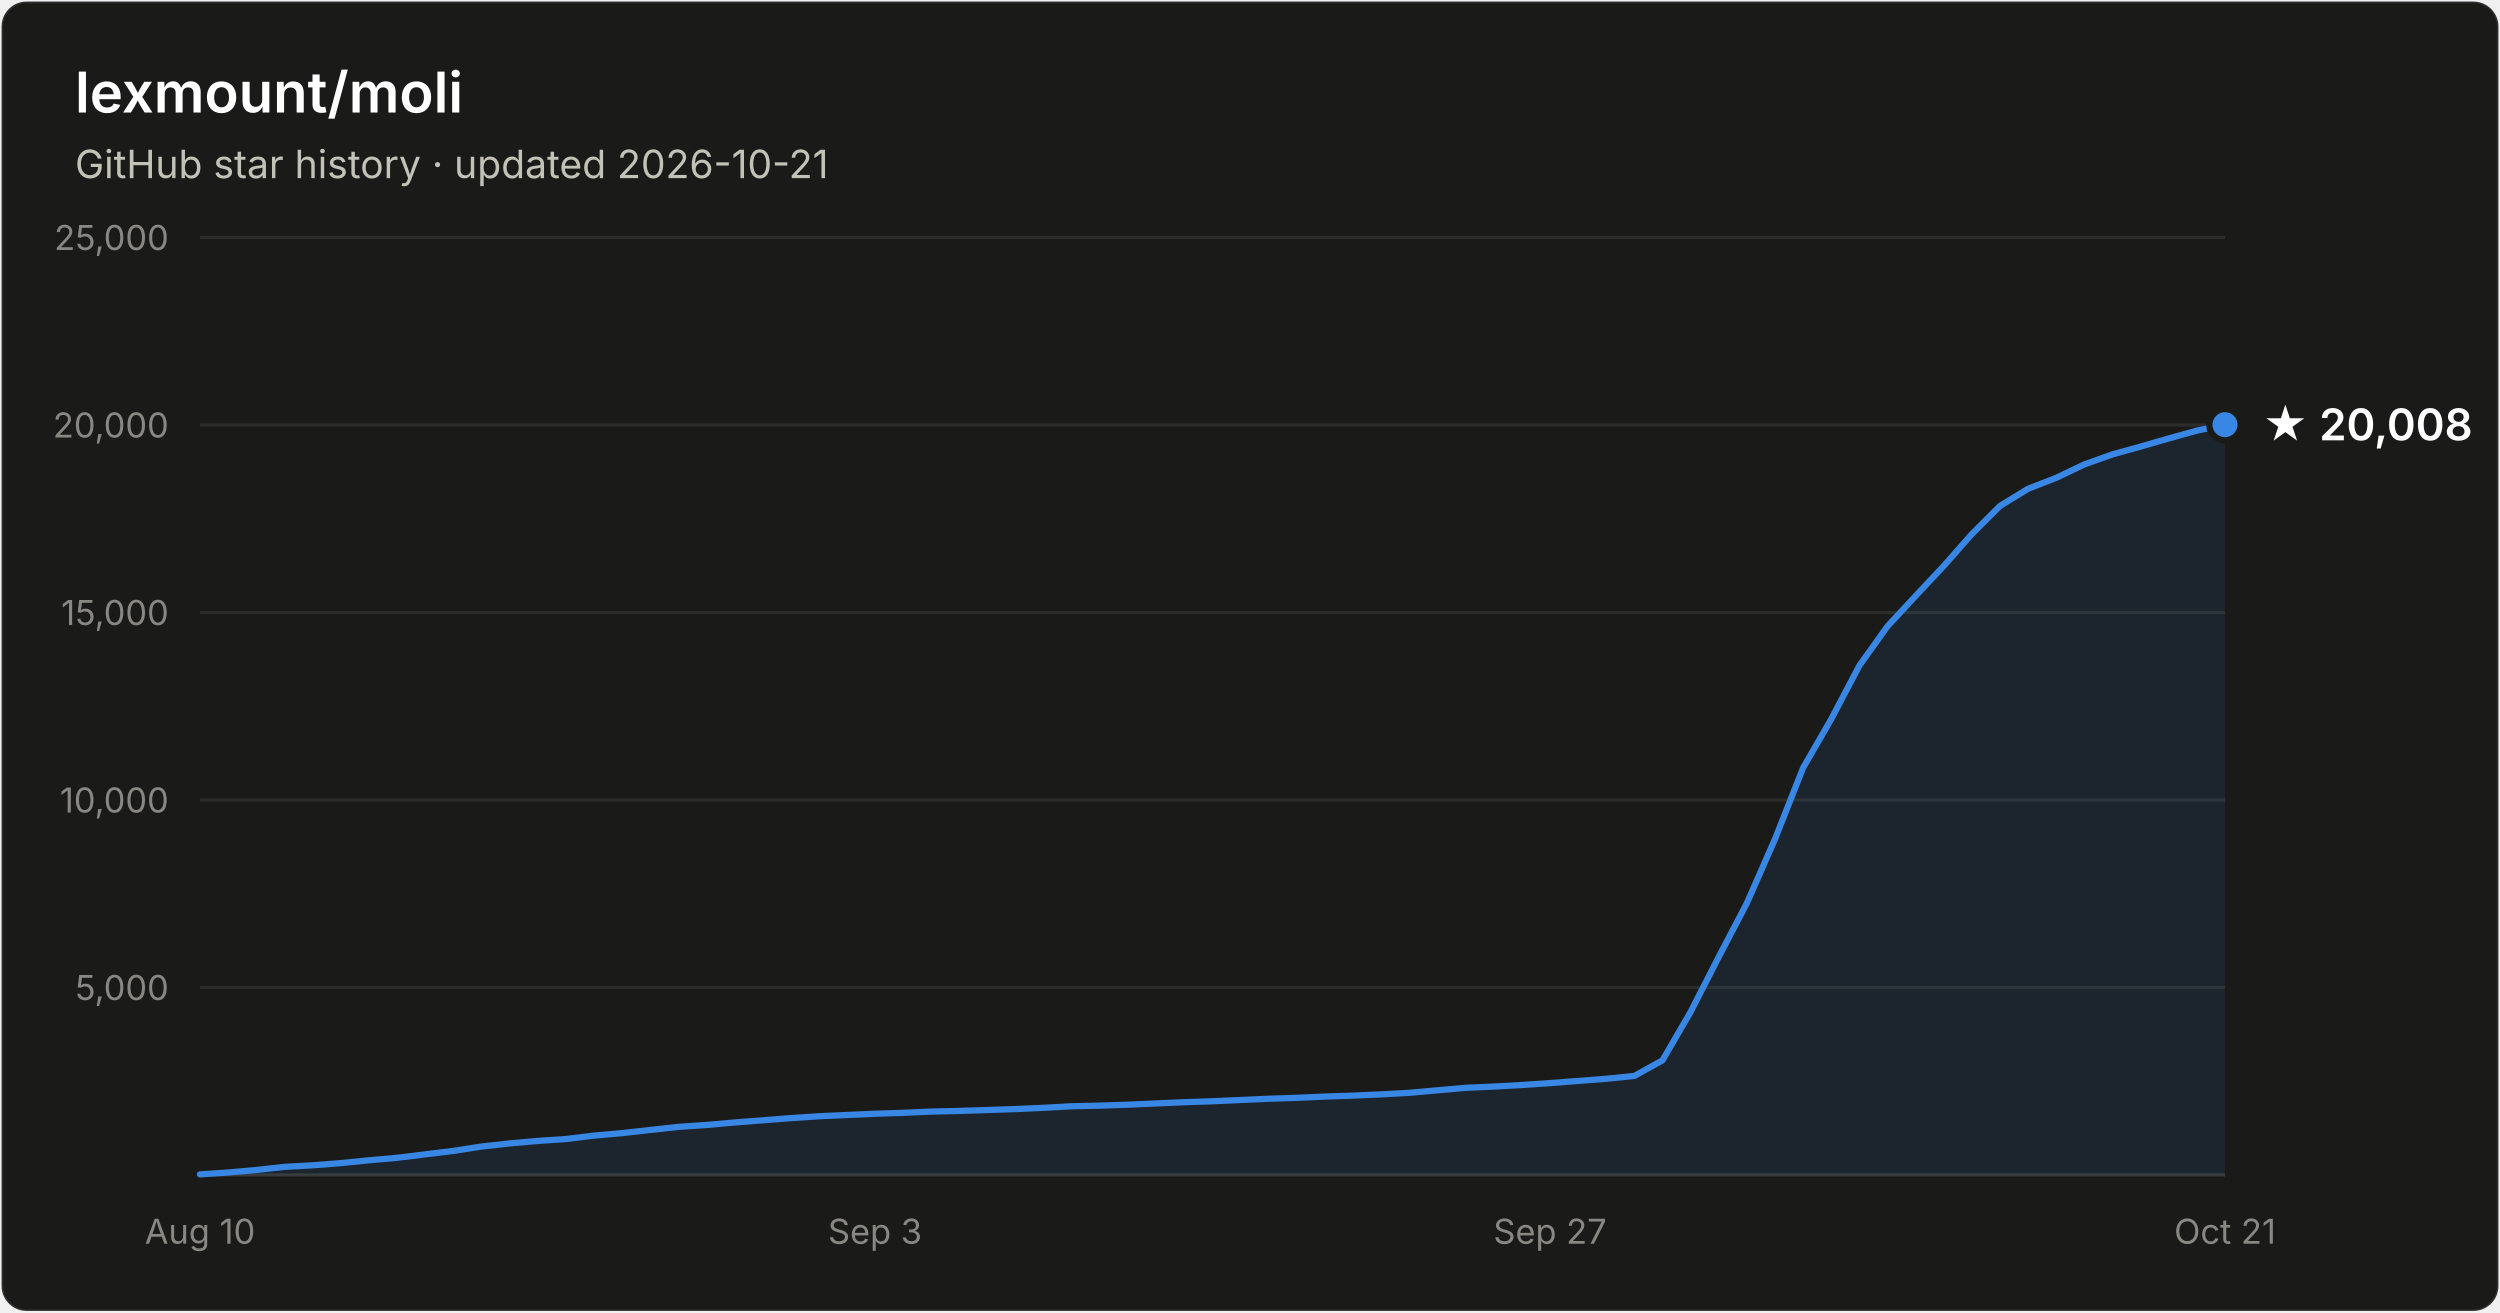
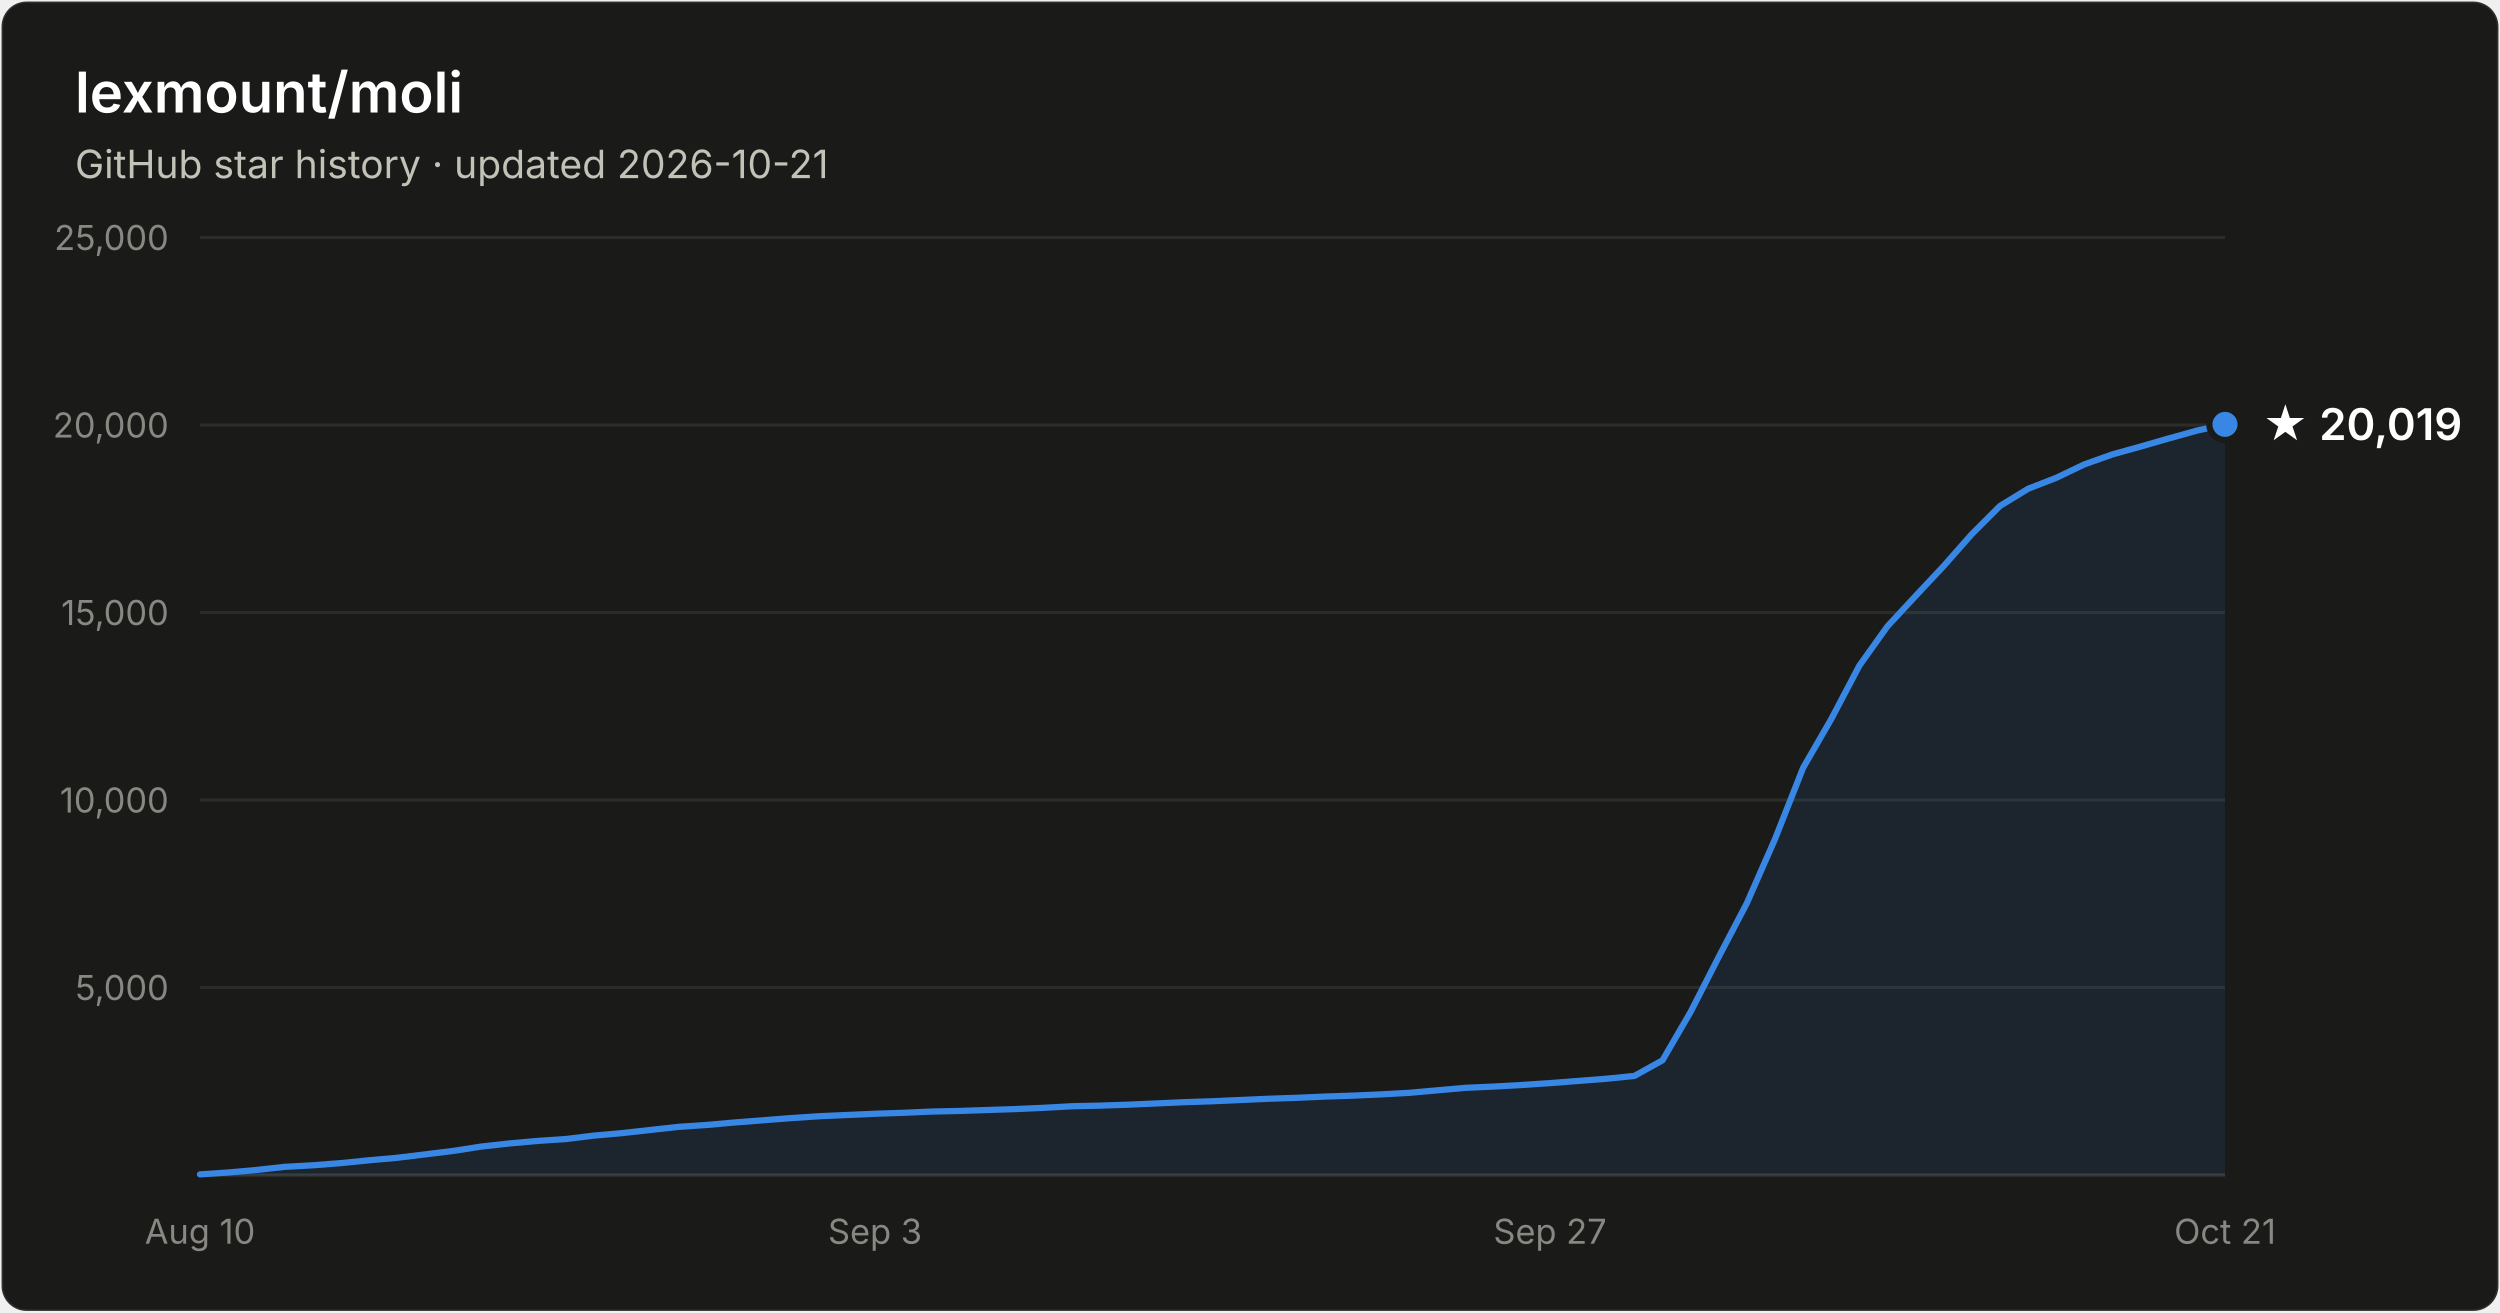
- <svg xmlns="http://www.w3.org/2000/svg" width="800" height="420" viewBox="0 0 800 420" font-family="system-ui, -apple-system, Segoe UI, sans-serif" role="img" aria-label="Star history of lexmount/moli: 20,008 stars as of 2026-10-21">
+ <svg xmlns="http://www.w3.org/2000/svg" width="800" height="420" viewBox="0 0 800 420" font-family="system-ui, -apple-system, Segoe UI, sans-serif" role="img" aria-label="Star history of lexmount/moli: 20,019 stars as of 2026-10-21">
  <rect x="0.5" y="0.5" width="799" height="419" rx="8" fill="#1a1a19" stroke="rgba(255,255,255,0.10)" />
  <text x="24" y="36" fill="#ffffff" font-size="18" font-weight="600">lexmount/moli</text>
  <text x="24" y="57" fill="#c3c2b7" font-size="12.5">GitHub star history · updated 2026-10-21</text>
  <line x1="64" y1="316.0" x2="712" y2="316.0" stroke="#2c2c2a" stroke-width="1" />
  <text x="54" y="320.0" text-anchor="end" fill="#898781" font-size="11" style="font-variant-numeric:tabular-nums">5,000</text>
  <line x1="64" y1="256.0" x2="712" y2="256.0" stroke="#2c2c2a" stroke-width="1" />
  <text x="54" y="260.0" text-anchor="end" fill="#898781" font-size="11" style="font-variant-numeric:tabular-nums">10,000</text>
  <line x1="64" y1="196.0" x2="712" y2="196.0" stroke="#2c2c2a" stroke-width="1" />
  <text x="54" y="200.0" text-anchor="end" fill="#898781" font-size="11" style="font-variant-numeric:tabular-nums">15,000</text>
  <line x1="64" y1="136.0" x2="712" y2="136.0" stroke="#2c2c2a" stroke-width="1" />
  <text x="54" y="140.0" text-anchor="end" fill="#898781" font-size="11" style="font-variant-numeric:tabular-nums">20,000</text>
  <line x1="64" y1="76.0" x2="712" y2="76.0" stroke="#2c2c2a" stroke-width="1" />
  <text x="54" y="80.0" text-anchor="end" fill="#898781" font-size="11" style="font-variant-numeric:tabular-nums">25,000</text>
  <line x1="64" y1="376" x2="712" y2="376" stroke="#383835" stroke-width="1" />
  <text x="64.0" y="398" text-anchor="middle" fill="#898781" font-size="11" style="font-variant-numeric:tabular-nums">Aug 10</text>
  <text x="280.0" y="398" text-anchor="middle" fill="#898781" font-size="11" style="font-variant-numeric:tabular-nums">Sep 3</text>
  <text x="496.0" y="398" text-anchor="middle" fill="#898781" font-size="11" style="font-variant-numeric:tabular-nums">Sep 27</text>
  <text x="712.0" y="398" text-anchor="middle" fill="#898781" font-size="11" style="font-variant-numeric:tabular-nums">Oct 21</text>
-   <path d="M64.0 375.8 L73.0 375.2 L82.0 374.4 L91.0 373.4 L100.0 372.9 L109.0 372.2 L118.0 371.3 L127.0 370.5 L136.0 369.4 L145.0 368.3 L154.0 366.9 L163.0 365.9 L172.0 365.1 L181.0 364.5 L190.0 363.4 L199.0 362.6 L208.0 361.6 L217.0 360.6 L226.0 360.0 L235.0 359.2 L244.0 358.5 L253.0 357.8 L262.0 357.2 L271.0 356.8 L280.0 356.4 L289.0 356.1 L298.0 355.7 L307.0 355.5 L316.0 355.2 L325.0 354.9 L334.0 354.5 L343.0 354.0 L352.0 353.8 L361.0 353.5 L370.0 353.1 L379.0 352.7 L388.0 352.4 L397.0 352.0 L406.0 351.6 L415.0 351.3 L424.0 350.9 L433.0 350.6 L442.0 350.2 L451.0 349.7 L460.0 348.9 L469.0 348.1 L478.0 347.7 L487.0 347.2 L496.0 346.6 L505.0 345.9 L514.0 345.2 L523.0 344.3 L532.0 339.3 L541.0 323.8 L550.0 306.2 L559.0 289.0 L568.0 268.5 L577.0 245.7 L586.0 230.1 L595.0 213.0 L604.0 200.4 L613.0 190.7 L622.0 181.1 L631.0 170.9 L640.0 161.9 L649.0 156.4 L658.0 152.9 L667.0 148.6 L676.0 145.4 L685.0 142.9 L694.0 140.3 L703.0 137.8 L712.0 135.9 L712.0 376 L64.0 376 Z" fill="#3987e5" fill-opacity="0.1" />
-   <path d="M64.0 375.8 L73.0 375.2 L82.0 374.4 L91.0 373.4 L100.0 372.9 L109.0 372.2 L118.0 371.3 L127.0 370.5 L136.0 369.4 L145.0 368.3 L154.0 366.9 L163.0 365.9 L172.0 365.1 L181.0 364.5 L190.0 363.4 L199.0 362.6 L208.0 361.6 L217.0 360.6 L226.0 360.0 L235.0 359.2 L244.0 358.5 L253.0 357.8 L262.0 357.2 L271.0 356.8 L280.0 356.4 L289.0 356.1 L298.0 355.7 L307.0 355.5 L316.0 355.2 L325.0 354.9 L334.0 354.5 L343.0 354.0 L352.0 353.8 L361.0 353.5 L370.0 353.1 L379.0 352.7 L388.0 352.4 L397.0 352.0 L406.0 351.6 L415.0 351.3 L424.0 350.9 L433.0 350.6 L442.0 350.2 L451.0 349.7 L460.0 348.9 L469.0 348.1 L478.0 347.7 L487.0 347.2 L496.0 346.6 L505.0 345.9 L514.0 345.2 L523.0 344.3 L532.0 339.3 L541.0 323.8 L550.0 306.2 L559.0 289.0 L568.0 268.5 L577.0 245.7 L586.0 230.1 L595.0 213.0 L604.0 200.4 L613.0 190.7 L622.0 181.1 L631.0 170.9 L640.0 161.9 L649.0 156.4 L658.0 152.9 L667.0 148.6 L676.0 145.4 L685.0 142.9 L694.0 140.3 L703.0 137.8 L712.0 135.9" fill="none" stroke="#3987e5" stroke-width="2" stroke-linejoin="round" stroke-linecap="round" />
-   <circle cx="712.0" cy="135.9" r="5" fill="#3987e5" stroke="#1a1a19" stroke-width="2" />
-   <text x="724.0" y="140.9" fill="#ffffff" font-size="14" font-weight="600">★ 20,008</text>
+   <path d="M64.0 375.8 L73.0 375.2 L82.0 374.4 L91.0 373.4 L100.0 372.9 L109.0 372.2 L118.0 371.3 L127.0 370.5 L136.0 369.4 L145.0 368.3 L154.0 366.9 L163.0 365.9 L172.0 365.1 L181.0 364.5 L190.0 363.4 L199.0 362.6 L208.0 361.6 L217.0 360.6 L226.0 360.0 L235.0 359.2 L244.0 358.5 L253.0 357.8 L262.0 357.2 L271.0 356.8 L280.0 356.4 L289.0 356.1 L298.0 355.7 L307.0 355.5 L316.0 355.2 L325.0 354.9 L334.0 354.5 L343.0 354.0 L352.0 353.8 L361.0 353.5 L370.0 353.1 L379.0 352.7 L388.0 352.4 L397.0 352.0 L406.0 351.6 L415.0 351.3 L424.0 350.9 L433.0 350.6 L442.0 350.2 L451.0 349.7 L460.0 348.9 L469.0 348.1 L478.0 347.7 L487.0 347.2 L496.0 346.6 L505.0 345.9 L514.0 345.2 L523.0 344.3 L532.0 339.3 L541.0 323.8 L550.0 306.2 L559.0 289.0 L568.0 268.5 L577.0 245.7 L586.0 230.1 L595.0 213.0 L604.0 200.4 L613.0 190.7 L622.0 181.1 L631.0 170.9 L640.0 161.9 L649.0 156.4 L658.0 152.9 L667.0 148.6 L676.0 145.4 L685.0 142.9 L694.0 140.3 L703.0 137.8 L712.0 135.8 L712.0 376 L64.0 376 Z" fill="#3987e5" fill-opacity="0.1" />
+   <path d="M64.0 375.8 L73.0 375.2 L82.0 374.4 L91.0 373.4 L100.0 372.9 L109.0 372.2 L118.0 371.3 L127.0 370.5 L136.0 369.4 L145.0 368.3 L154.0 366.9 L163.0 365.9 L172.0 365.1 L181.0 364.5 L190.0 363.4 L199.0 362.6 L208.0 361.6 L217.0 360.6 L226.0 360.0 L235.0 359.2 L244.0 358.5 L253.0 357.8 L262.0 357.2 L271.0 356.8 L280.0 356.4 L289.0 356.1 L298.0 355.7 L307.0 355.5 L316.0 355.2 L325.0 354.9 L334.0 354.5 L343.0 354.0 L352.0 353.8 L361.0 353.5 L370.0 353.1 L379.0 352.7 L388.0 352.4 L397.0 352.0 L406.0 351.6 L415.0 351.3 L424.0 350.9 L433.0 350.6 L442.0 350.2 L451.0 349.7 L460.0 348.9 L469.0 348.1 L478.0 347.7 L487.0 347.2 L496.0 346.6 L505.0 345.9 L514.0 345.2 L523.0 344.3 L532.0 339.3 L541.0 323.8 L550.0 306.2 L559.0 289.0 L568.0 268.5 L577.0 245.7 L586.0 230.1 L595.0 213.0 L604.0 200.4 L613.0 190.7 L622.0 181.1 L631.0 170.9 L640.0 161.9 L649.0 156.4 L658.0 152.9 L667.0 148.6 L676.0 145.4 L685.0 142.9 L694.0 140.3 L703.0 137.8 L712.0 135.8" fill="none" stroke="#3987e5" stroke-width="2" stroke-linejoin="round" stroke-linecap="round" />
+   <circle cx="712.0" cy="135.8" r="5" fill="#3987e5" stroke="#1a1a19" stroke-width="2" />
+   <text x="724.0" y="140.8" fill="#ffffff" font-size="14" font-weight="600">★ 20,019</text>
</svg>
